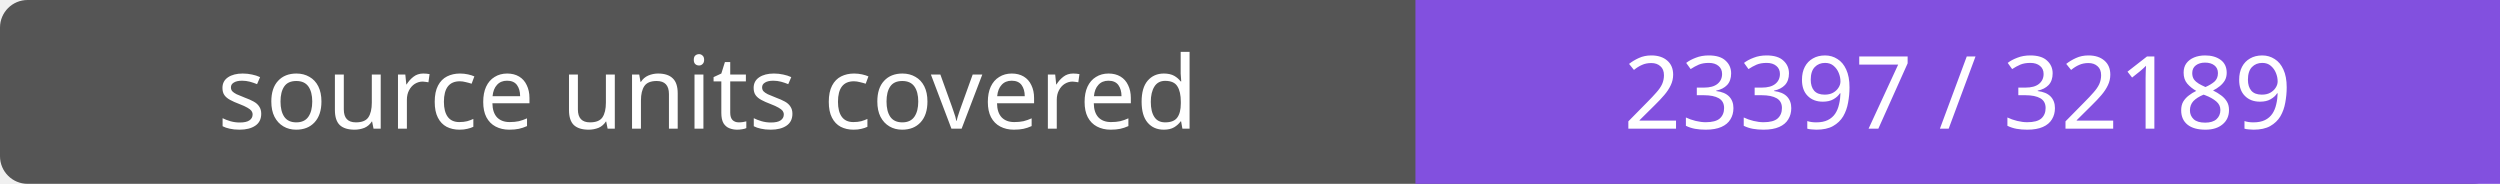
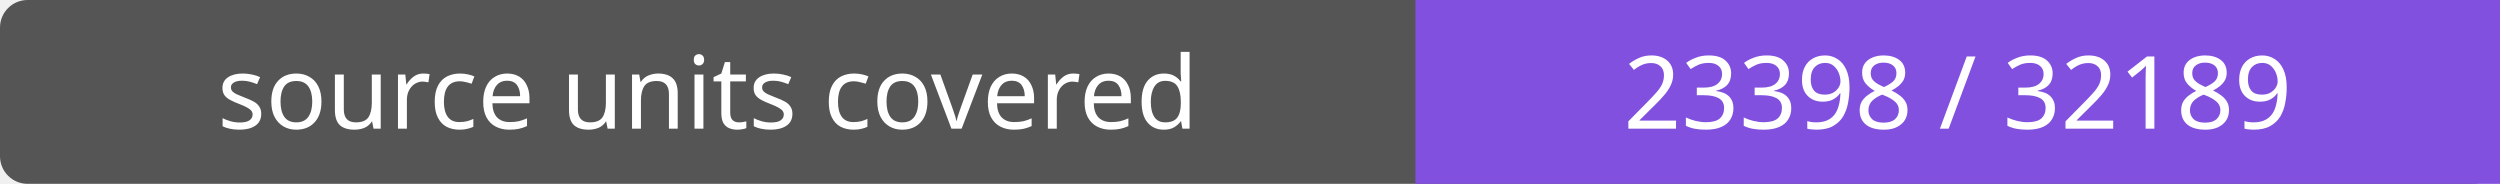
- <svg xmlns="http://www.w3.org/2000/svg" width="272" height="20" role="img" aria-label="source units covered: 23397 / 32189">
+ <svg xmlns="http://www.w3.org/2000/svg" width="272" height="20" role="img" aria-label="source units covered: 23398 / 32189">
  <rect width="272" height="20" rx="3" fill="#555" />
  <path fill="#8250df" d="M154 0h118v20H154z" />
  <g fill="#fff" text-anchor="middle" font-family="Verdana,sans-serif" font-size="11">
    <text x="77.0" y="14">source units covered</text>
-     <text x="213.0" y="14">23397 / 32189</text>
+     <text x="213.0" y="14">23398 / 32189</text>
  </g>
</svg>
